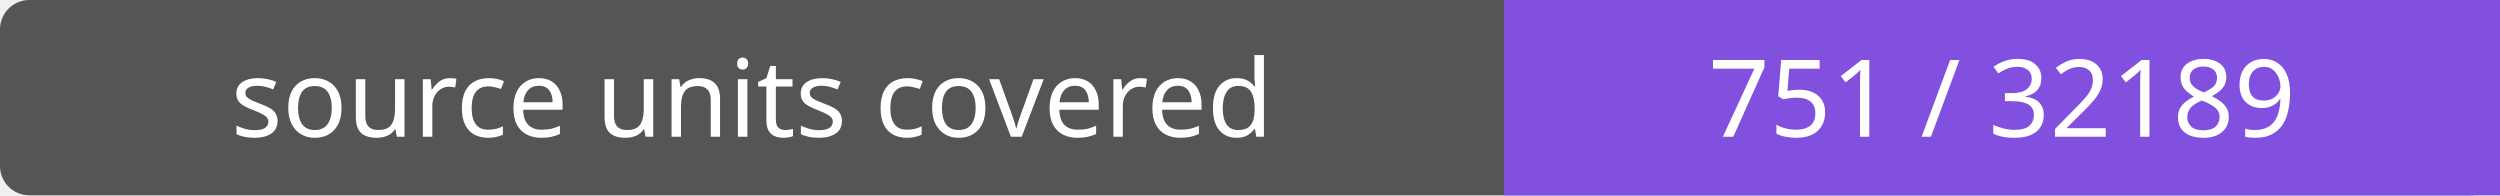
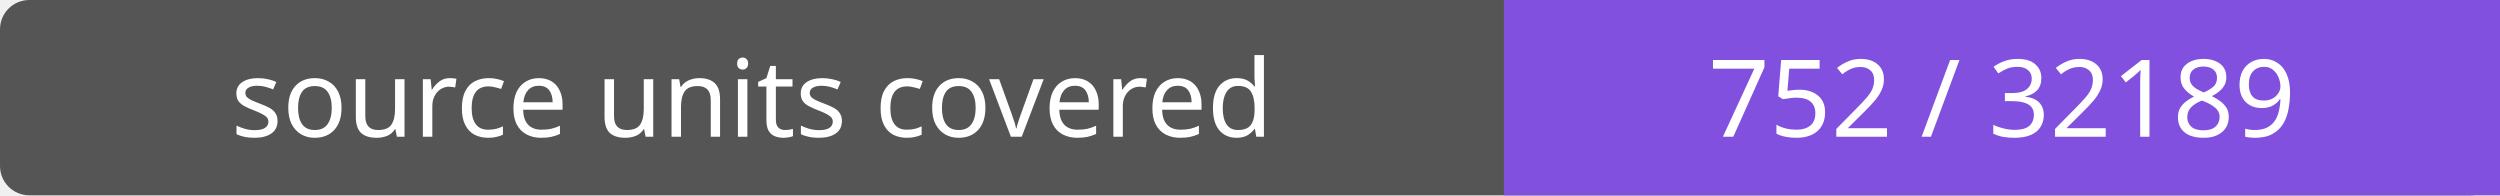
- <svg xmlns="http://www.w3.org/2000/svg" width="256" height="20" role="img" aria-label="source units covered: 751 / 32189">
+ <svg xmlns="http://www.w3.org/2000/svg" width="256" height="20" role="img" aria-label="source units covered: 752 / 32189">
  <rect width="256" height="20" rx="3" fill="#555" />
  <path fill="#8250df" d="M154 0h102v20H154z" />
  <g fill="#fff" text-anchor="middle" font-family="Verdana,sans-serif" font-size="11">
    <text x="77.0" y="14">source units covered</text>
-     <text x="205.0" y="14">751 / 32189</text>
+     <text x="205.0" y="14">752 / 32189</text>
  </g>
</svg>
